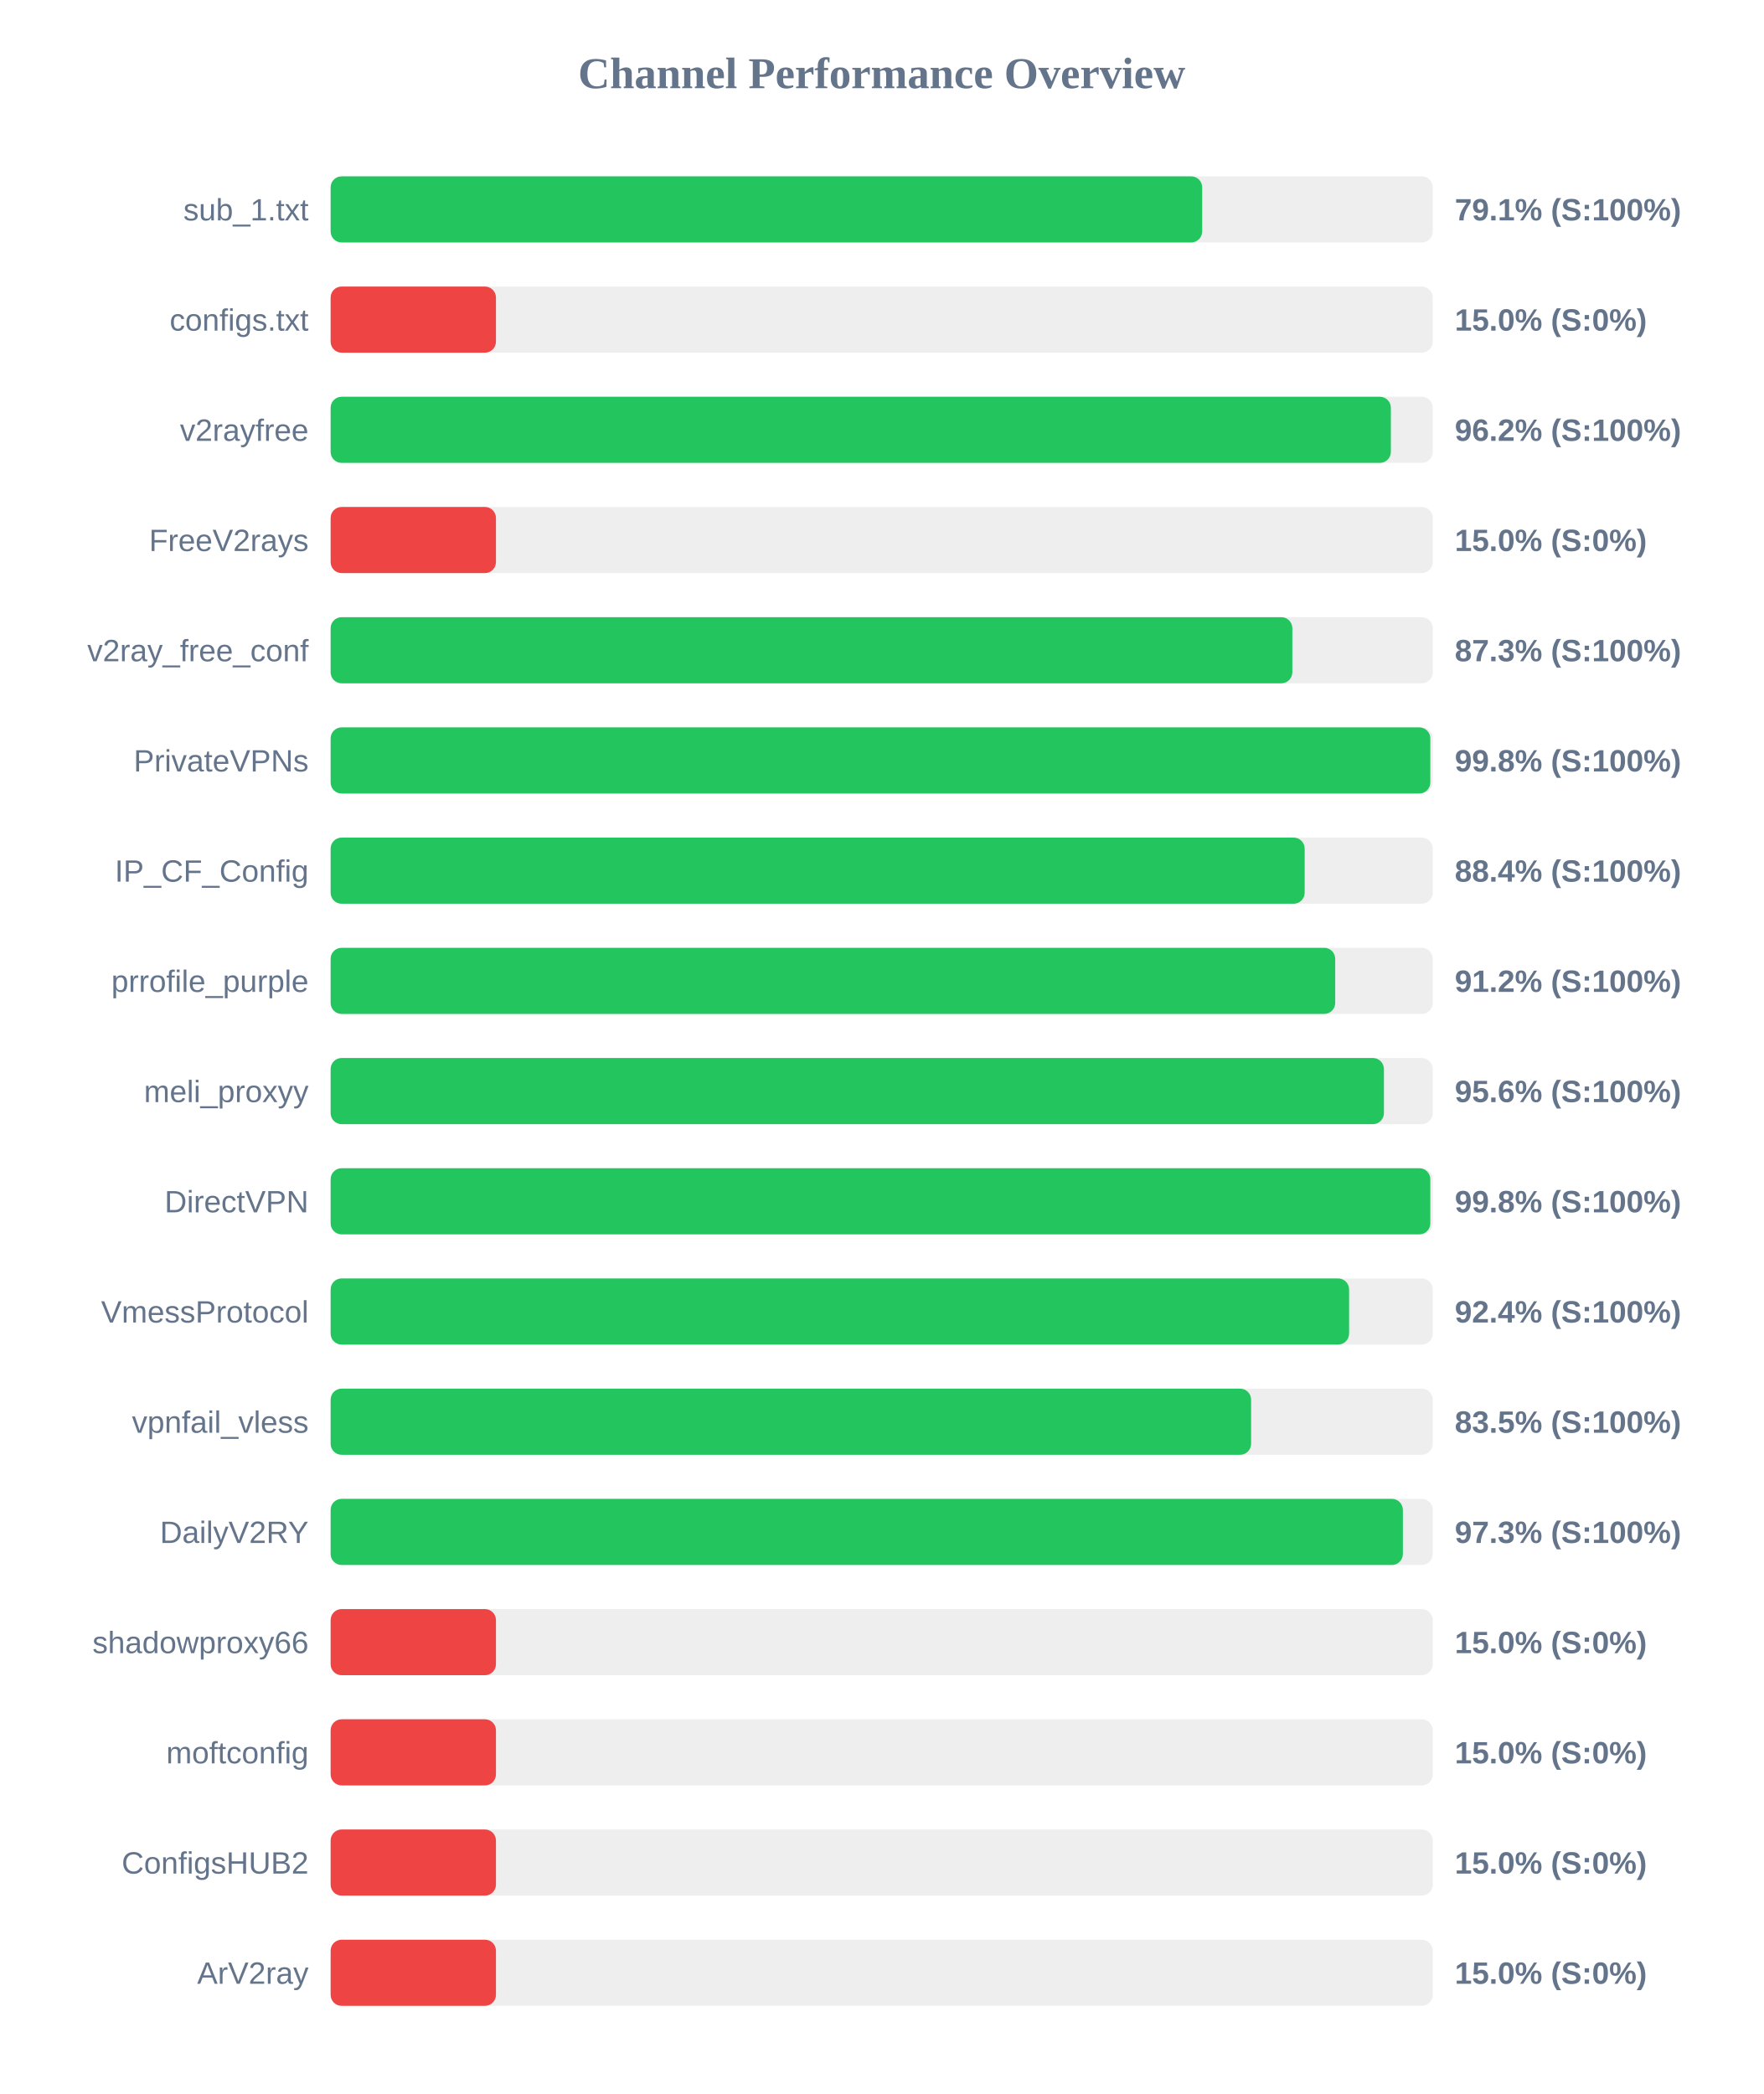
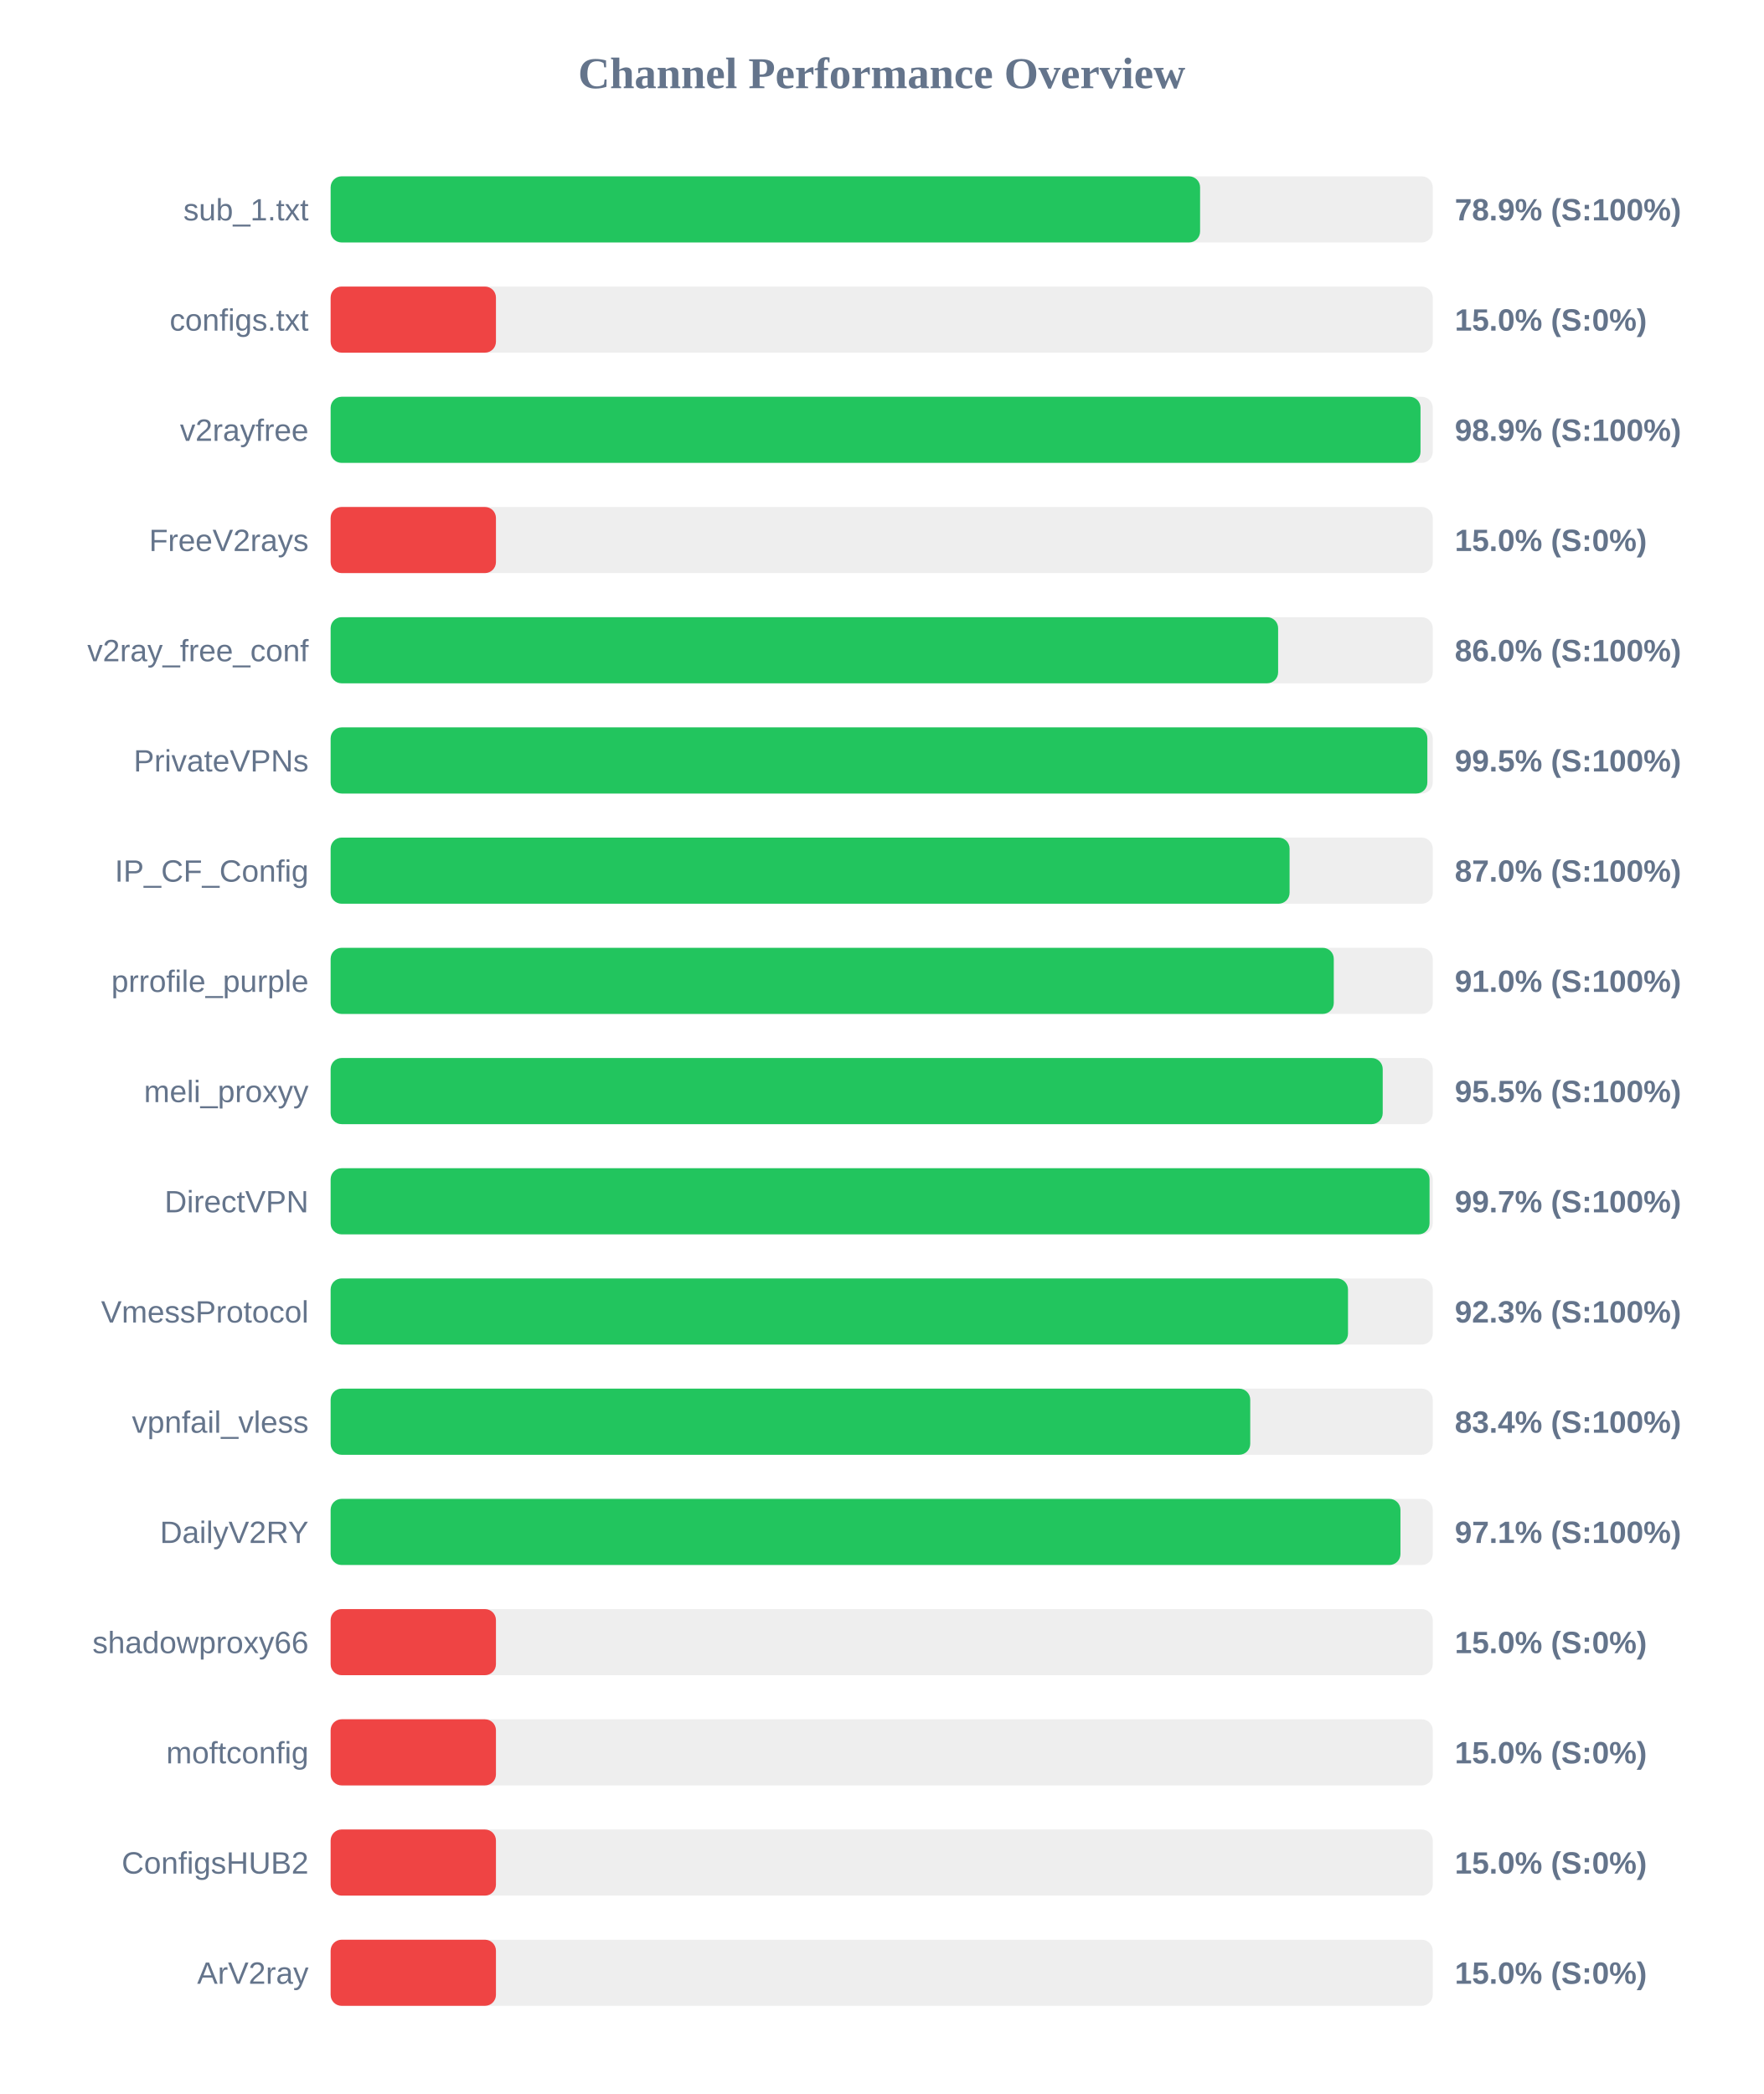
<svg xmlns="http://www.w3.org/2000/svg" width="800" height="950" version="1.1">
  <style>
        .row { font: 14px Arial; fill: #64748b; }
        .score { font: bold 14px Arial; fill: #64748b; }
    </style>
  <text x="400" y="40" text-anchor="middle" font-size="20px" font-weight="bold" fill="#64748b">Channel Performance Overview</text>
  <rect x="150" y="80" width="500" height="30" fill="#eee" rx="5" />
-   <rect x="150" y="80" width="395.4" height="30" fill="#22c55e" rx="5" />
+   <rect x="150" y="80" width="394.45" height="30" fill="#22c55e" rx="5" />
  <text x="140" y="100" text-anchor="end" class="row">sub_1.txt</text>
-   <text x="660" y="100" text-anchor="start" class="score">79.1% (S:100%)</text>
+   <text x="660" y="100" text-anchor="start" class="score">78.9% (S:100%)</text>
  <rect x="150" y="130" width="500" height="30" fill="#eee" rx="5" />
  <rect x="150" y="130" width="75.0" height="30" fill="#ef4444" rx="5" />
  <text x="140" y="150" text-anchor="end" class="row">configs.txt</text>
  <text x="660" y="150" text-anchor="start" class="score">15.0% (S:0%)</text>
  <rect x="150" y="180" width="500" height="30" fill="#eee" rx="5" />
-   <rect x="150" y="180" width="481.0" height="30" fill="#22c55e" rx="5" />
+   <rect x="150" y="180" width="494.45" height="30" fill="#22c55e" rx="5" />
  <text x="140" y="200" text-anchor="end" class="row">v2rayfree</text>
-   <text x="660" y="200" text-anchor="start" class="score">96.2% (S:100%)</text>
+   <text x="660" y="200" text-anchor="start" class="score">98.9% (S:100%)</text>
  <rect x="150" y="230" width="500" height="30" fill="#eee" rx="5" />
  <rect x="150" y="230" width="75.0" height="30" fill="#ef4444" rx="5" />
  <text x="140" y="250" text-anchor="end" class="row">FreeV2rays</text>
  <text x="660" y="250" text-anchor="start" class="score">15.0% (S:0%)</text>
  <rect x="150" y="280" width="500" height="30" fill="#eee" rx="5" />
-   <rect x="150" y="280" width="436.3" height="30" fill="#22c55e" rx="5" />
+   <rect x="150" y="280" width="429.85" height="30" fill="#22c55e" rx="5" />
  <text x="140" y="300" text-anchor="end" class="row">v2ray_free_conf</text>
-   <text x="660" y="300" text-anchor="start" class="score">87.3% (S:100%)</text>
+   <text x="660" y="300" text-anchor="start" class="score">86.0% (S:100%)</text>
  <rect x="150" y="330" width="500" height="30" fill="#eee" rx="5" />
-   <rect x="150" y="330" width="498.9" height="30" fill="#22c55e" rx="5" />
+   <rect x="150" y="330" width="497.55" height="30" fill="#22c55e" rx="5" />
  <text x="140" y="350" text-anchor="end" class="row">PrivateVPNs</text>
-   <text x="660" y="350" text-anchor="start" class="score">99.8% (S:100%)</text>
+   <text x="660" y="350" text-anchor="start" class="score">99.5% (S:100%)</text>
  <rect x="150" y="380" width="500" height="30" fill="#eee" rx="5" />
-   <rect x="150" y="380" width="441.9" height="30" fill="#22c55e" rx="5" />
+   <rect x="150" y="380" width="435.05" height="30" fill="#22c55e" rx="5" />
  <text x="140" y="400" text-anchor="end" class="row">IP_CF_Config</text>
-   <text x="660" y="400" text-anchor="start" class="score">88.4% (S:100%)</text>
+   <text x="660" y="400" text-anchor="start" class="score">87.0% (S:100%)</text>
  <rect x="150" y="430" width="500" height="30" fill="#eee" rx="5" />
-   <rect x="150" y="430" width="455.75" height="30" fill="#22c55e" rx="5" />
+   <rect x="150" y="430" width="455.1" height="30" fill="#22c55e" rx="5" />
  <text x="140" y="450" text-anchor="end" class="row">prrofile_purple</text>
-   <text x="660" y="450" text-anchor="start" class="score">91.2% (S:100%)</text>
+   <text x="660" y="450" text-anchor="start" class="score">91.0% (S:100%)</text>
  <rect x="150" y="480" width="500" height="30" fill="#eee" rx="5" />
-   <rect x="150" y="480" width="477.85" height="30" fill="#22c55e" rx="5" />
+   <rect x="150" y="480" width="477.3" height="30" fill="#22c55e" rx="5" />
  <text x="140" y="500" text-anchor="end" class="row">meli_proxyy</text>
-   <text x="660" y="500" text-anchor="start" class="score">95.6% (S:100%)</text>
+   <text x="660" y="500" text-anchor="start" class="score">95.5% (S:100%)</text>
  <rect x="150" y="530" width="500" height="30" fill="#eee" rx="5" />
-   <rect x="150" y="530" width="498.9" height="30" fill="#22c55e" rx="5" />
+   <rect x="150" y="530" width="498.55" height="30" fill="#22c55e" rx="5" />
  <text x="140" y="550" text-anchor="end" class="row">DirectVPN</text>
-   <text x="660" y="550" text-anchor="start" class="score">99.8% (S:100%)</text>
+   <text x="660" y="550" text-anchor="start" class="score">99.7% (S:100%)</text>
  <rect x="150" y="580" width="500" height="30" fill="#eee" rx="5" />
-   <rect x="150" y="580" width="462.05" height="30" fill="#22c55e" rx="5" />
+   <rect x="150" y="580" width="461.55" height="30" fill="#22c55e" rx="5" />
  <text x="140" y="600" text-anchor="end" class="row">VmessProtocol</text>
-   <text x="660" y="600" text-anchor="start" class="score">92.4% (S:100%)</text>
+   <text x="660" y="600" text-anchor="start" class="score">92.3% (S:100%)</text>
  <rect x="150" y="630" width="500" height="30" fill="#eee" rx="5" />
-   <rect x="150" y="630" width="417.6" height="30" fill="#22c55e" rx="5" />
+   <rect x="150" y="630" width="417.2" height="30" fill="#22c55e" rx="5" />
  <text x="140" y="650" text-anchor="end" class="row">vpnfail_vless</text>
-   <text x="660" y="650" text-anchor="start" class="score">83.5% (S:100%)</text>
+   <text x="660" y="650" text-anchor="start" class="score">83.4% (S:100%)</text>
  <rect x="150" y="680" width="500" height="30" fill="#eee" rx="5" />
-   <rect x="150" y="680" width="486.45" height="30" fill="#22c55e" rx="5" />
+   <rect x="150" y="680" width="485.35" height="30" fill="#22c55e" rx="5" />
  <text x="140" y="700" text-anchor="end" class="row">DailyV2RY</text>
-   <text x="660" y="700" text-anchor="start" class="score">97.3% (S:100%)</text>
+   <text x="660" y="700" text-anchor="start" class="score">97.1% (S:100%)</text>
  <rect x="150" y="730" width="500" height="30" fill="#eee" rx="5" />
  <rect x="150" y="730" width="75.0" height="30" fill="#ef4444" rx="5" />
  <text x="140" y="750" text-anchor="end" class="row">shadowproxy66</text>
  <text x="660" y="750" text-anchor="start" class="score">15.0% (S:0%)</text>
  <rect x="150" y="780" width="500" height="30" fill="#eee" rx="5" />
  <rect x="150" y="780" width="75.0" height="30" fill="#ef4444" rx="5" />
  <text x="140" y="800" text-anchor="end" class="row">moftconfig</text>
  <text x="660" y="800" text-anchor="start" class="score">15.0% (S:0%)</text>
  <rect x="150" y="830" width="500" height="30" fill="#eee" rx="5" />
  <rect x="150" y="830" width="75.0" height="30" fill="#ef4444" rx="5" />
  <text x="140" y="850" text-anchor="end" class="row">ConfigsHUB2</text>
  <text x="660" y="850" text-anchor="start" class="score">15.0% (S:0%)</text>
  <rect x="150" y="880" width="500" height="30" fill="#eee" rx="5" />
  <rect x="150" y="880" width="75.0" height="30" fill="#ef4444" rx="5" />
  <text x="140" y="900" text-anchor="end" class="row">ArV2ray</text>
  <text x="660" y="900" text-anchor="start" class="score">15.0% (S:0%)</text>
</svg>
